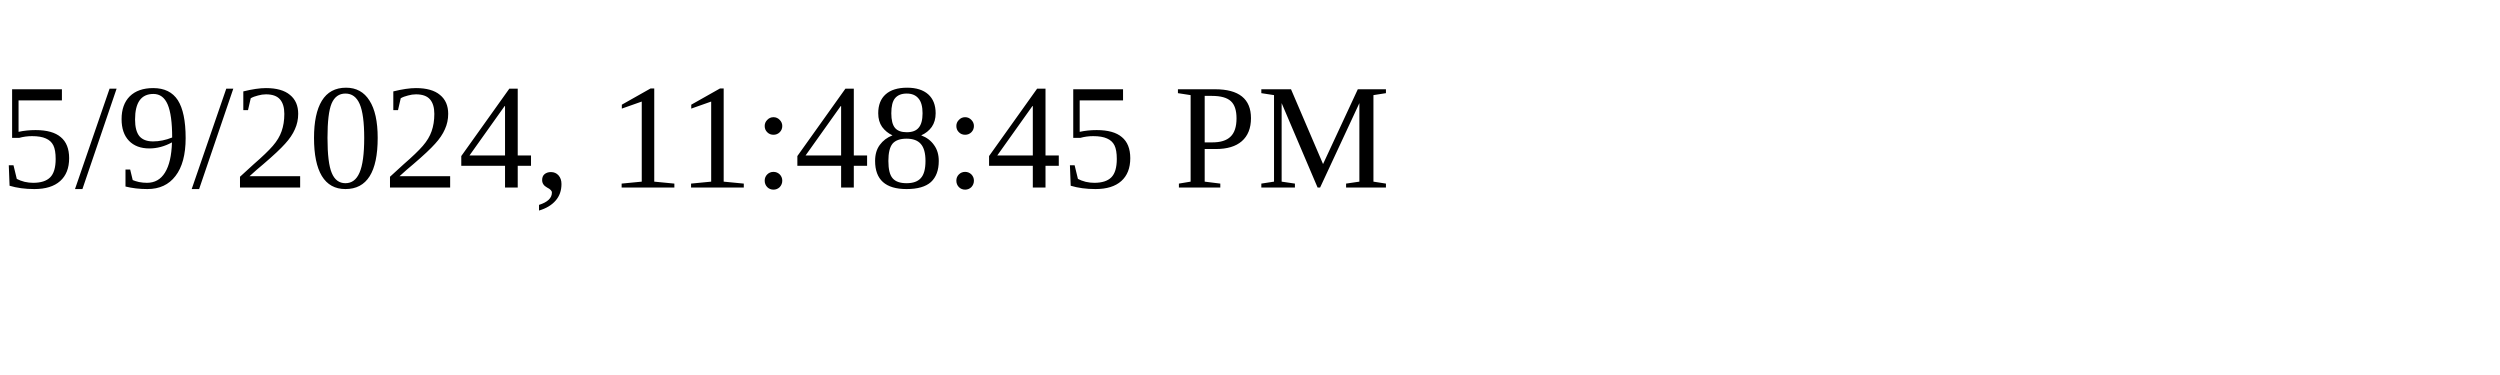
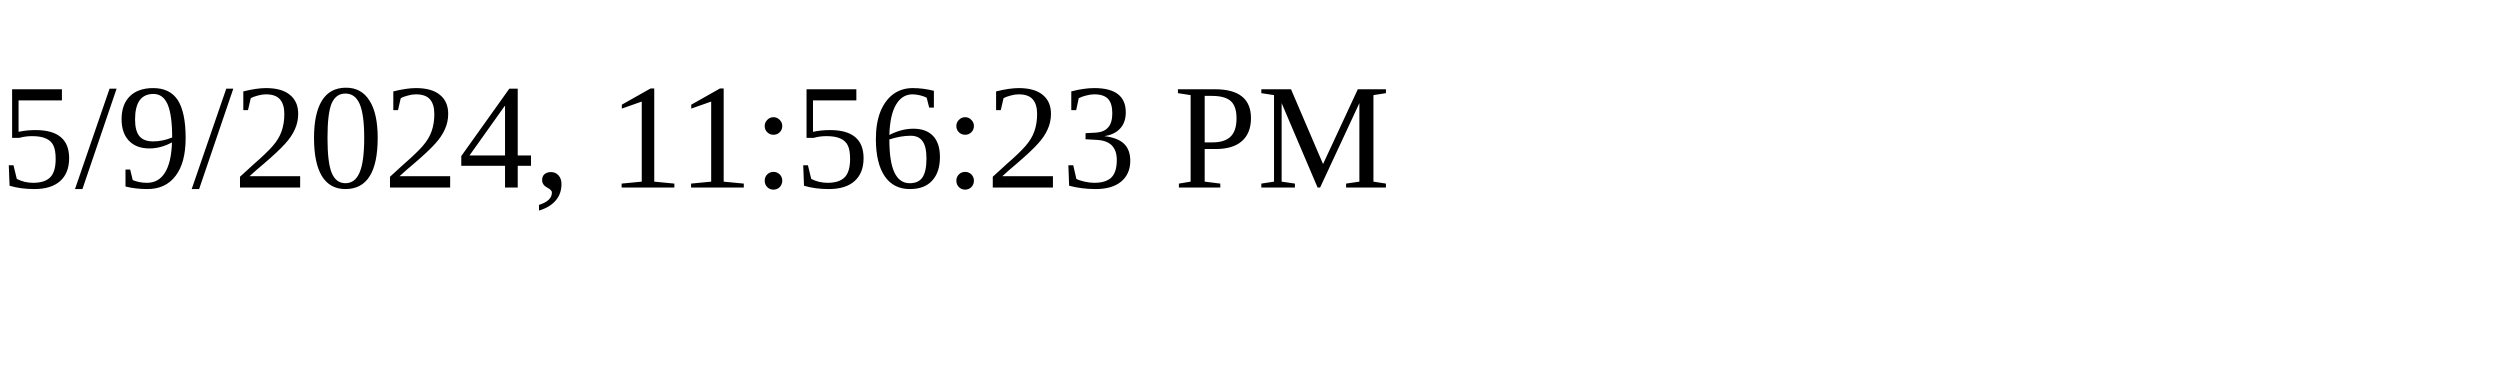
<svg xmlns="http://www.w3.org/2000/svg" height="30" width="200">
-   <text x="0" y="15">5/9/2024, 11:48:45 PM</text>
+   <text x="0" y="15">5/9/2024, 11:56:23 PM</text>
</svg>
